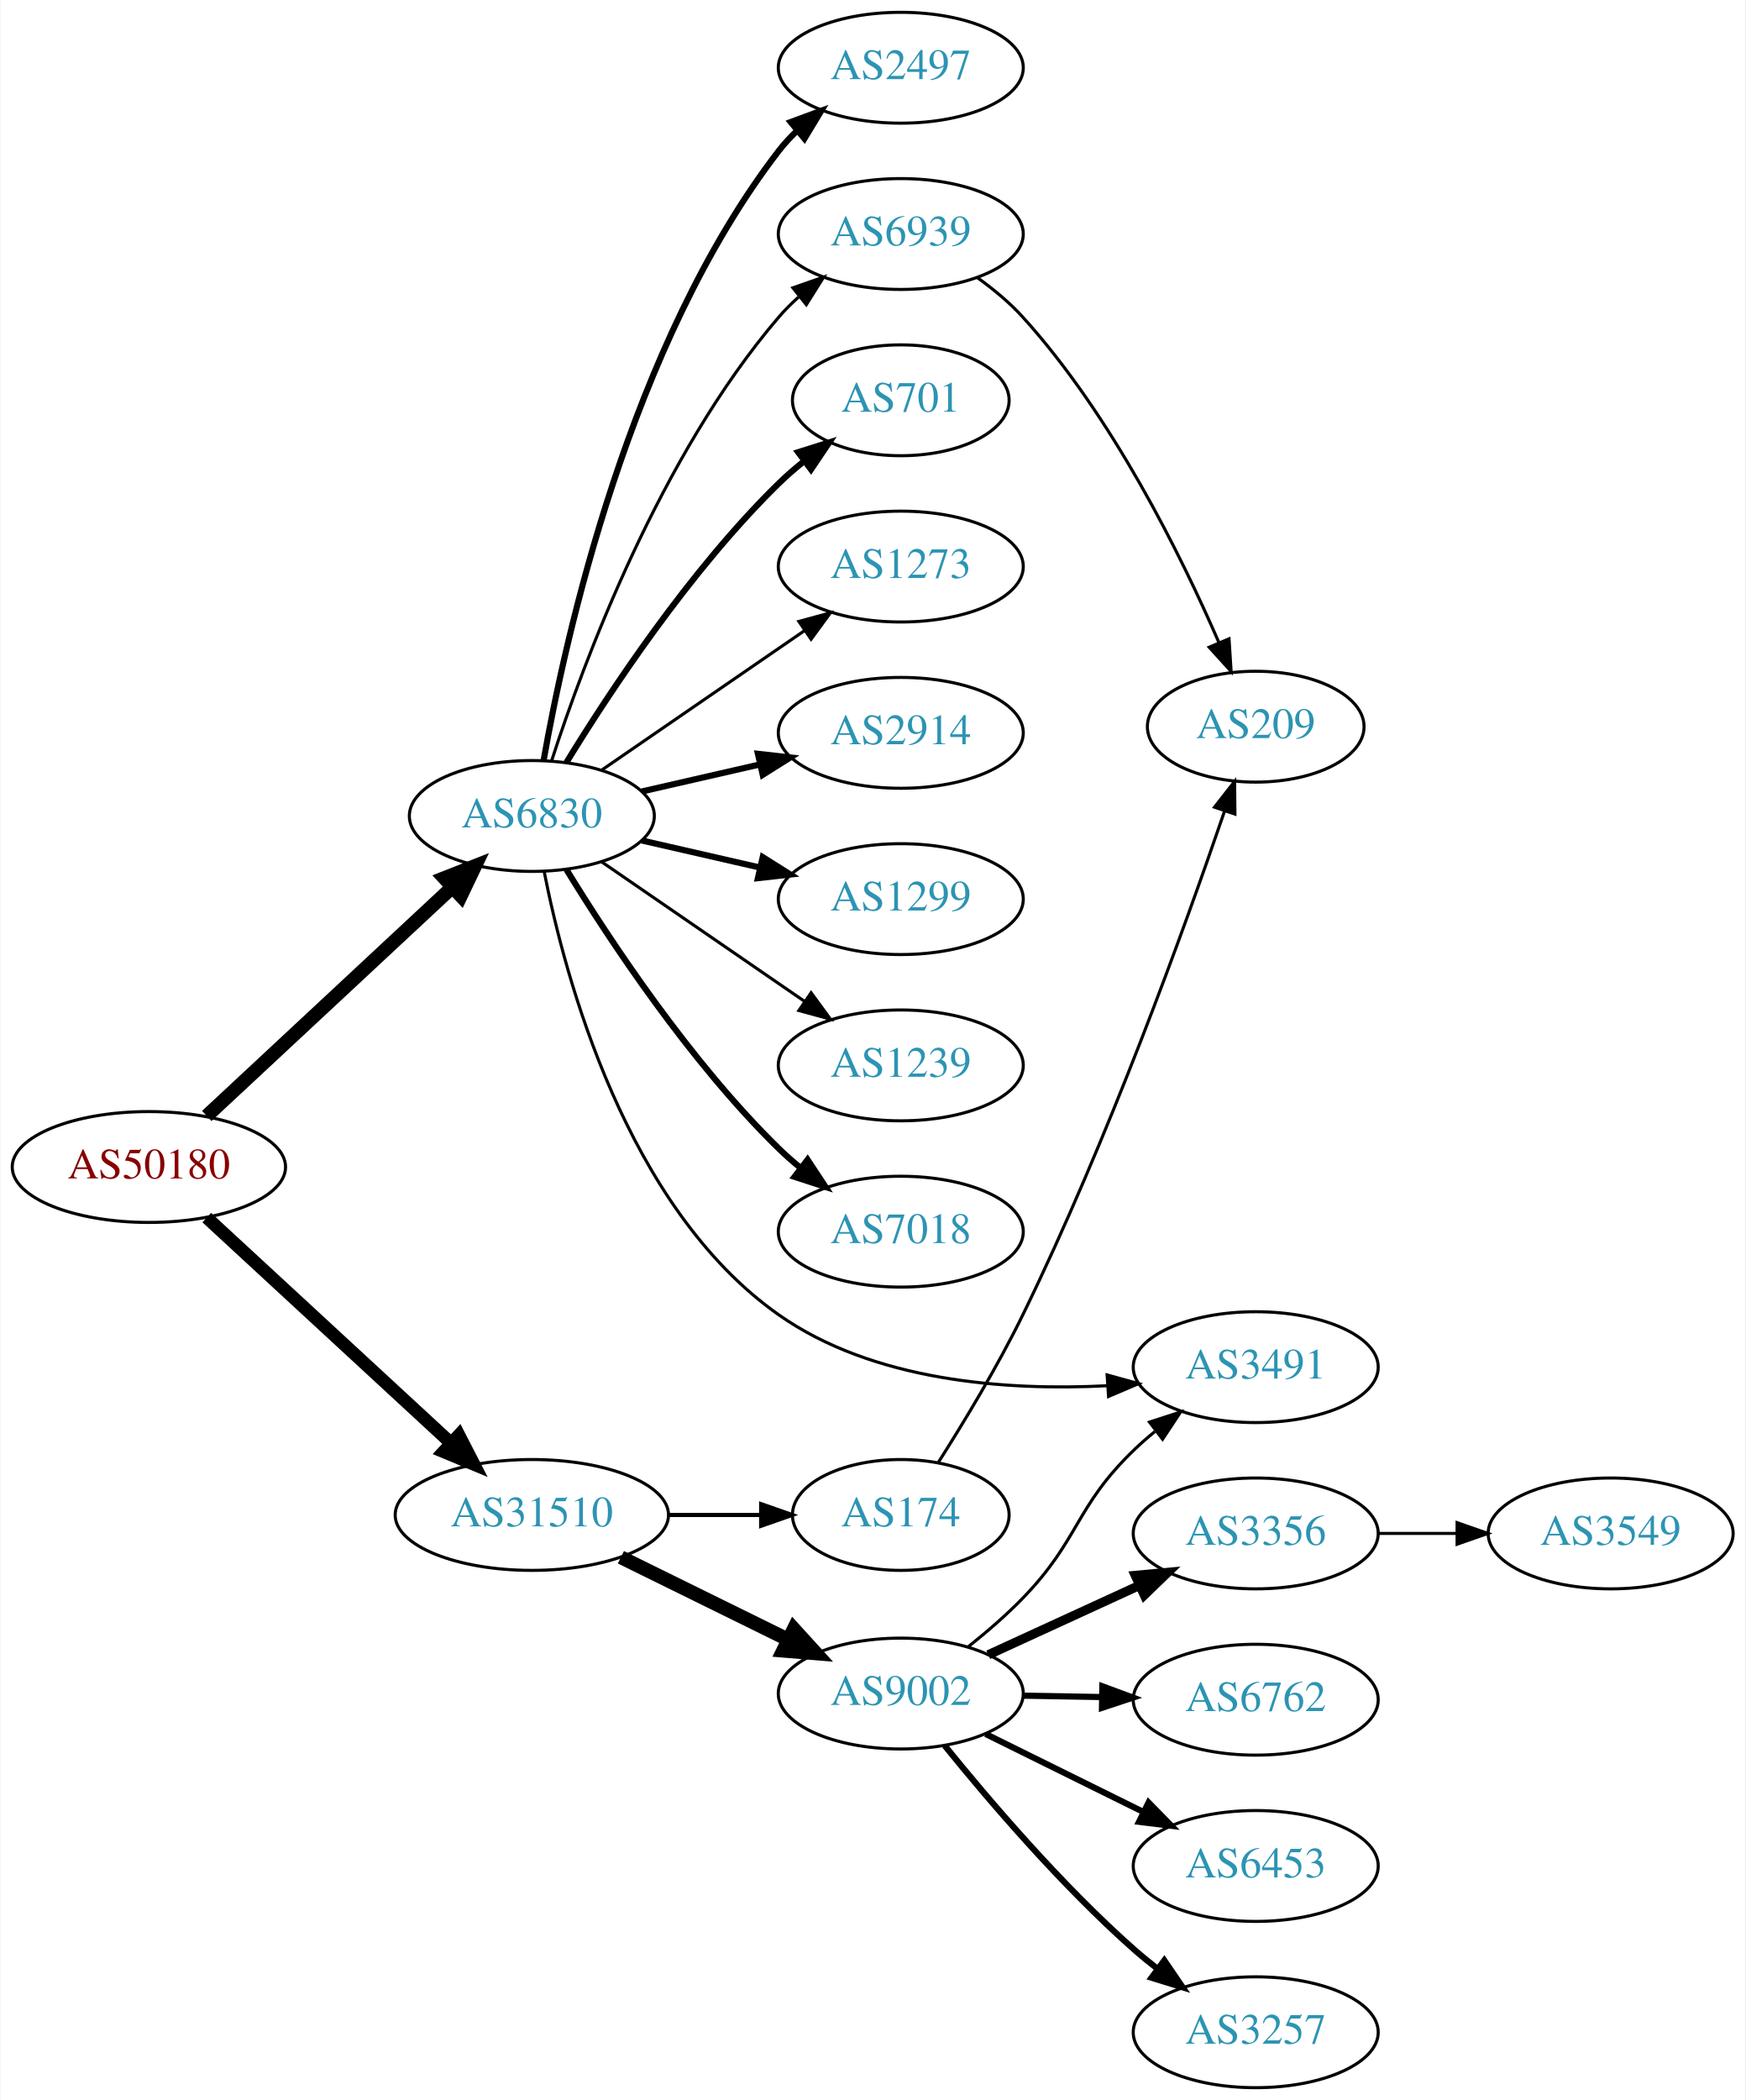
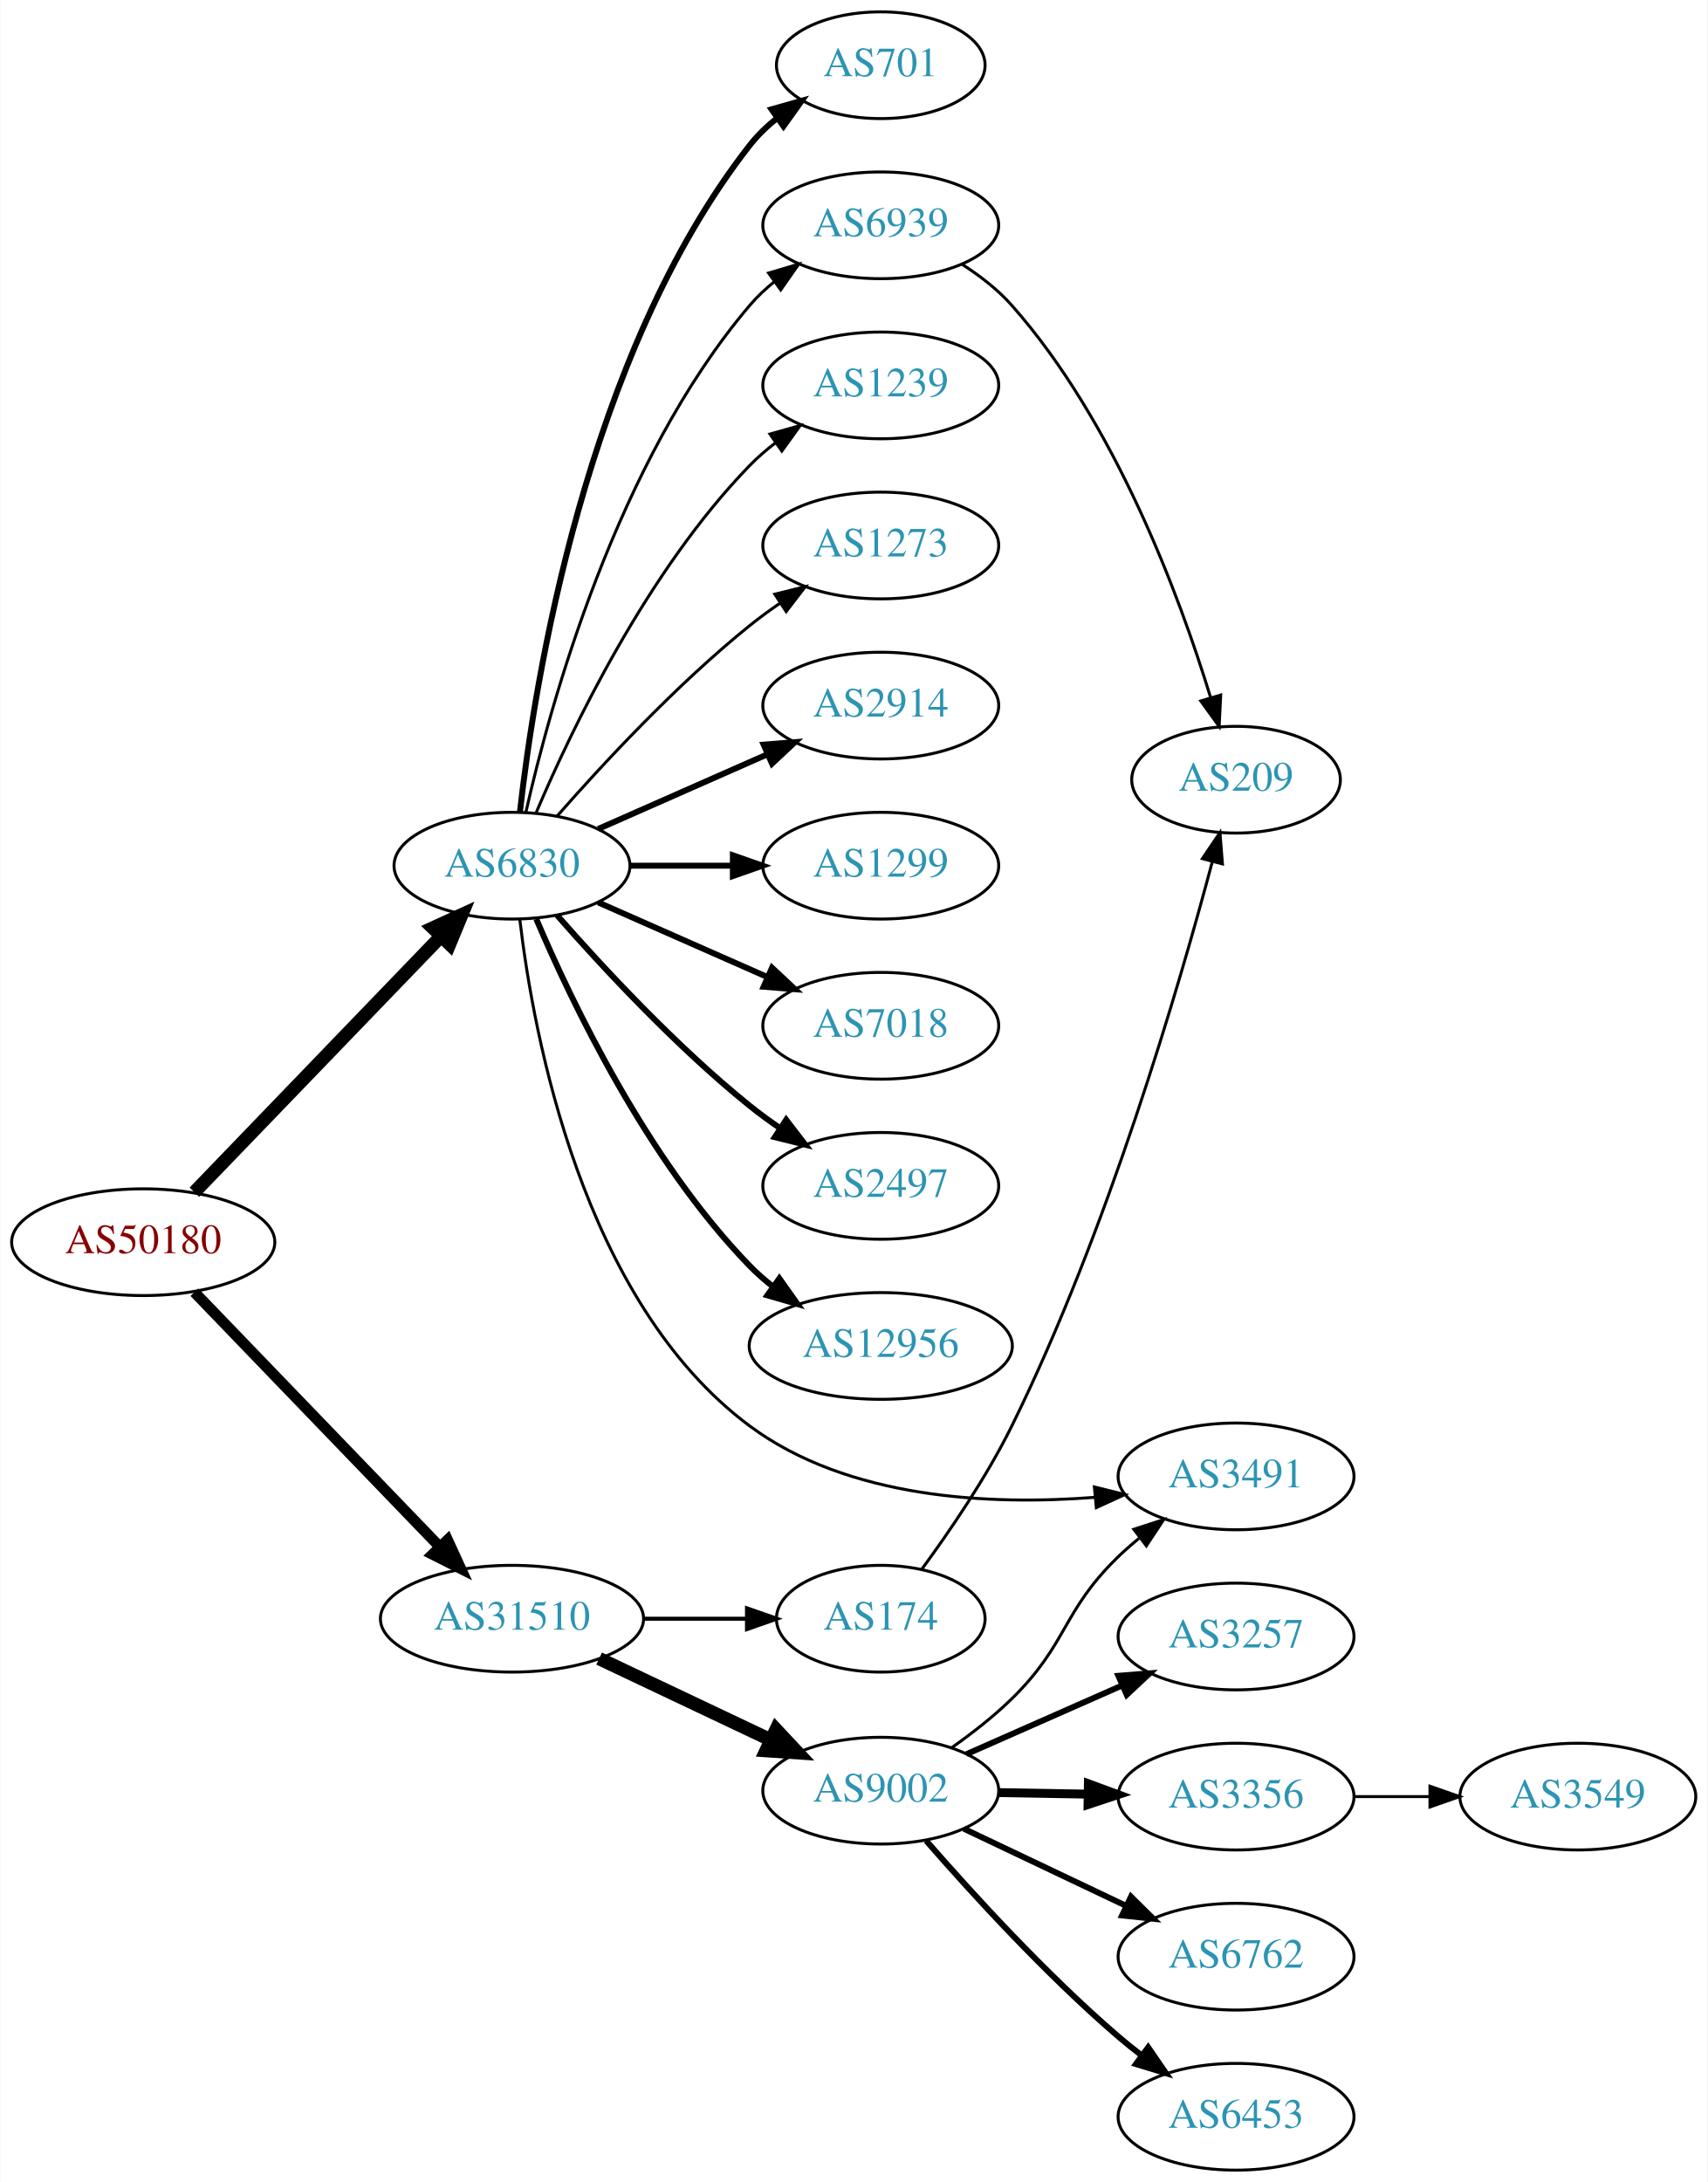
- <svg xmlns="http://www.w3.org/2000/svg" xmlns:xlink="http://www.w3.org/1999/xlink" width="567pt" height="682pt" viewBox="0.00 0.00 566.66 682.00">
-   <g id="graph0" class="graph" transform="scale(1 1) rotate(0) translate(4 678)">
-     <polygon fill="white" stroke="none" points="-4,4 -4,-678 562.663,-678 562.663,4 -4,4" />
+ <svg xmlns="http://www.w3.org/2000/svg" xmlns:xlink="http://www.w3.org/1999/xlink" width="576pt" height="736pt" viewBox="0.00 0.00 575.76 736.00">
+   <g id="graph0" class="graph" transform="scale(1 1) rotate(0) translate(4 732)">
+     <polygon fill="white" stroke="none" points="-4,4 -4,-732 571.762,-732 571.762,4 -4,4" />
    <g id="node1" class="node">
      <g id="a_node1">
        <a xlink:href="/asn/50180" xlink:title="AS50180 ~ MED-EL-AS [AT]">
-           <ellipse fill="#ffffff" stroke="black" cx="44.196" cy="-299" rx="44.393" ry="18" />
-           <text text-anchor="middle" x="44.196" y="-295.3" font-family="Times,serif" font-size="14.00" fill="#880000">AS50180</text>
+           <ellipse fill="#ffffff" stroke="black" cx="44.196" cy="-313" rx="44.393" ry="18" />
+           <text text-anchor="middle" x="44.196" y="-309.3" font-family="Times,serif" font-size="14.00" fill="#880000">AS50180</text>
        </a>
      </g>
    </g>
    <g id="node2" class="node">
      <g id="a_node2">
        <a xlink:href="/asn/6830" xlink:title="AS6830 ~ LGI-UPC [AT]">
-           <ellipse fill="#ffffff" stroke="black" cx="168.588" cy="-413" rx="39.794" ry="18" />
-           <text text-anchor="middle" x="168.588" y="-409.3" font-family="Times,serif" font-size="14.00" fill="#2c94b3">AS6830</text>
+           <ellipse fill="#ffffff" stroke="black" cx="168.588" cy="-440" rx="39.794" ry="18" />
+           <text text-anchor="middle" x="168.588" y="-436.3" font-family="Times,serif" font-size="14.00" fill="#2c94b3">AS6830</text>
        </a>
      </g>
    </g>
    <g id="edge1" class="edge">
-       <path fill="none" stroke="black" stroke-width="4.5" d="M62.993,-315.577C83.96,-335.106 118.931,-367.679 142.607,-389.731" />
-       <polygon fill="black" stroke="black" stroke-width="4.5" points="140.165,-392.838 150.166,-396.773 145.532,-387.075 140.165,-392.838" />
+       <path fill="none" stroke="black" stroke-width="4.5" d="M61.449,-329.865C82.781,-352 120.353,-390.986 144.595,-416.141" />
+       <polygon fill="black" stroke="black" stroke-width="4.5" points="141.883,-419.001 151.657,-423.469 147.553,-413.536 141.883,-419.001" />
    </g>
    <g id="node3" class="node">
      <g id="a_node3">
        <a xlink:href="/asn/31510" xlink:title="AS31510 ~ Innsbrucker Kommunalbetriebe AG [AT]">
          <ellipse fill="#ffffff" stroke="black" cx="168.588" cy="-186" rx="44.393" ry="18" />
          <text text-anchor="middle" x="168.588" y="-182.3" font-family="Times,serif" font-size="14.00" fill="#2c94b3">AS31510</text>
        </a>
      </g>
    </g>
    <g id="edge2" class="edge">
-       <path fill="none" stroke="black" stroke-width="4.179" d="M62.993,-282.569C83.841,-263.321 118.534,-231.29 142.202,-209.438" />
-       <polygon fill="black" stroke="black" stroke-width="4.179" points="144.903,-211.921 149.77,-202.451 139.942,-206.548 144.903,-211.921" />
+       <path fill="none" stroke="black" stroke-width="3.656" d="M61.449,-296.135C82.663,-274.122 119.938,-235.444 144.192,-210.278" />
+       <polygon fill="black" stroke="black" stroke-width="3.656" points="146.849,-212.564 151.268,-202.934 141.809,-207.706 146.849,-212.564" />
    </g>
    <g id="node4" class="node">
      <g id="a_node4">
        <a xlink:href="/asn/2914" xlink:title="AS2914 ~ NTT America, Inc. [US]">
-           <ellipse fill="#ffffff" stroke="black" cx="288.431" cy="-440" rx="39.794" ry="18" />
-           <text text-anchor="middle" x="288.431" y="-436.3" font-family="Times,serif" font-size="14.00" fill="#2c94b3">AS2914</text>
+           <ellipse fill="#ffffff" stroke="black" cx="292.98" cy="-494" rx="39.794" ry="18" />
+           <text text-anchor="middle" x="292.98" y="-490.3" font-family="Times,serif" font-size="14.00" fill="#2c94b3">AS2914</text>
        </a>
      </g>
    </g>
    <g id="edge3" class="edge">
-       <path fill="none" stroke="black" stroke-width="2" d="M204.308,-420.955C216.307,-423.704 229.928,-426.825 242.621,-429.733" />
-       <polygon fill="black" stroke="black" stroke-width="2" points="242.023,-433.187 252.552,-432.009 243.587,-426.364 242.023,-433.187" />
+       <path fill="none" stroke="black" stroke-width="2" d="M197.667,-452.389C214.615,-459.866 236.413,-469.483 254.782,-477.588" />
+       <polygon fill="black" stroke="black" stroke-width="2" points="253.47,-480.834 264.032,-481.669 256.296,-474.43 253.47,-480.834" />
    </g>
    <g id="node5" class="node">
      <g id="a_node5">
        <a xlink:href="/asn/1299" xlink:title="AS1299 ~ Telia Carrier [EU]">
-           <ellipse fill="#ffffff" stroke="black" cx="288.431" cy="-386" rx="39.794" ry="18" />
-           <text text-anchor="middle" x="288.431" y="-382.3" font-family="Times,serif" font-size="14.00" fill="#2c94b3">AS1299</text>
+           <ellipse fill="#ffffff" stroke="black" cx="292.98" cy="-440" rx="39.794" ry="18" />
+           <text text-anchor="middle" x="292.98" y="-436.3" font-family="Times,serif" font-size="14.00" fill="#2c94b3">AS1299</text>
        </a>
      </g>
    </g>
    <g id="edge4" class="edge">
-       <path fill="none" stroke="black" stroke-width="2" d="M204.308,-405.045C216.307,-402.296 229.928,-399.175 242.621,-396.267" />
-       <polygon fill="black" stroke="black" stroke-width="2" points="243.587,-399.636 252.552,-393.991 242.023,-392.813 243.587,-399.636" />
+       <path fill="none" stroke="black" stroke-width="2" d="M208.314,-440C219.252,-440 231.303,-440 242.769,-440" />
+       <polygon fill="black" stroke="black" stroke-width="2" points="243.087,-443.5 253.087,-440 243.087,-436.5 243.087,-443.5" />
    </g>
    <g id="node6" class="node">
      <g id="a_node6">
-         <a xlink:href="/asn/1239" xlink:title="AS1239 ~ Sprint [US]">
-           <ellipse fill="#ffffff" stroke="black" cx="288.431" cy="-332" rx="39.794" ry="18" />
-           <text text-anchor="middle" x="288.431" y="-328.3" font-family="Times,serif" font-size="14.00" fill="#2c94b3">AS1239</text>
+         <a xlink:href="/asn/7018" xlink:title="AS7018 ~ AT&amp;T Services, Inc. [US]">
+           <ellipse fill="#ffffff" stroke="black" cx="292.98" cy="-386" rx="39.794" ry="18" />
+           <text text-anchor="middle" x="292.98" y="-382.3" font-family="Times,serif" font-size="14.00" fill="#2c94b3">AS7018</text>
        </a>
      </g>
    </g>
    <g id="edge5" class="edge">
-       <path fill="none" stroke="black" d="M191.202,-398.143C209.691,-385.435 236.505,-367.005 257.134,-352.825" />
-       <polygon fill="black" stroke="black" points="259.296,-355.586 265.555,-347.037 255.331,-349.817 259.296,-355.586" />
+       <path fill="none" stroke="black" stroke-width="2" d="M197.667,-427.611C214.615,-420.134 236.413,-410.517 254.782,-402.412" />
+       <polygon fill="black" stroke="black" stroke-width="2" points="256.296,-405.57 264.032,-398.331 253.47,-399.166 256.296,-405.57" />
    </g>
    <g id="node7" class="node">
      <g id="a_node7">
-         <a xlink:href="/asn/7018" xlink:title="AS7018 ~ AT&amp;T Services, Inc. [US]">
-           <ellipse fill="#ffffff" stroke="black" cx="288.431" cy="-278" rx="39.794" ry="18" />
-           <text text-anchor="middle" x="288.431" y="-274.3" font-family="Times,serif" font-size="14.00" fill="#2c94b3">AS7018</text>
+         <a xlink:href="/asn/2497" xlink:title="AS2497 ~ Internet Initiative Japan Inc. [JP]">
+           <ellipse fill="#ffffff" stroke="black" cx="292.98" cy="-332" rx="39.794" ry="18" />
+           <text text-anchor="middle" x="292.98" y="-328.3" font-family="Times,serif" font-size="14.00" fill="#2c94b3">AS2497</text>
        </a>
      </g>
    </g>
    <g id="edge6" class="edge">
-       <path fill="none" stroke="black" stroke-width="2" d="M179.854,-395.56C193.662,-373.009 219.851,-333.278 248.784,-305 250.924,-302.908 253.242,-300.863 255.642,-298.894" />
-       <polygon fill="black" stroke="black" stroke-width="2" points="258.152,-301.382 263.983,-292.536 253.908,-295.815 258.152,-301.382" />
+       <path fill="none" stroke="black" stroke-width="2" d="M183.74,-423.337C198.842,-406.106 223.963,-378.976 248.784,-359 252.04,-356.38 255.565,-353.808 259.149,-351.354" />
+       <polygon fill="black" stroke="black" stroke-width="2" points="261.068,-354.281 267.522,-345.879 257.237,-348.423 261.068,-354.281" />
    </g>
    <g id="node8" class="node">
      <g id="a_node8">
-         <a xlink:href="/asn/2497" xlink:title="AS2497 ~ Internet Initiative Japan Inc. [JP]">
-           <ellipse fill="#ffffff" stroke="black" cx="288.431" cy="-656" rx="39.794" ry="18" />
-           <text text-anchor="middle" x="288.431" y="-652.3" font-family="Times,serif" font-size="14.00" fill="#2c94b3">AS2497</text>
+         <a xlink:href="/asn/12956" xlink:title="AS12956 ~ TELXIUS [ES]">
+           <ellipse fill="#ffffff" stroke="black" cx="292.98" cy="-278" rx="44.393" ry="18" />
+           <text text-anchor="middle" x="292.98" y="-274.3" font-family="Times,serif" font-size="14.00" fill="#2c94b3">AS12956</text>
        </a>
      </g>
    </g>
    <g id="edge7" class="edge">
-       <path fill="none" stroke="black" stroke-width="2" d="M172.406,-430.99C179.334,-470.435 200.291,-566.025 248.784,-629 250.563,-631.31 252.596,-633.5 254.776,-635.559" />
-       <polygon fill="black" stroke="black" stroke-width="2" points="252.672,-638.361 262.609,-642.036 257.133,-632.966 252.672,-638.361" />
+       <path fill="none" stroke="black" stroke-width="2" d="M176.779,-422.025C188.546,-394.318 214.12,-340.652 248.784,-305 251.2,-302.515 253.889,-300.158 256.71,-297.949" />
+       <polygon fill="black" stroke="black" stroke-width="2" points="258.774,-300.775 264.894,-292.127 254.717,-295.071 258.774,-300.775" />
    </g>
    <g id="node9" class="node">
      <g id="a_node9">
        <a xlink:href="/asn/701" xlink:title="AS701 ~ UUNET [US]">
-           <ellipse fill="#ffffff" stroke="black" cx="288.431" cy="-548" rx="35.194" ry="18" />
-           <text text-anchor="middle" x="288.431" y="-544.3" font-family="Times,serif" font-size="14.00" fill="#2c94b3">AS701</text>
+           <ellipse fill="#ffffff" stroke="black" cx="292.98" cy="-710" rx="35.194" ry="18" />
+           <text text-anchor="middle" x="292.98" y="-706.3" font-family="Times,serif" font-size="14.00" fill="#2c94b3">AS701</text>
        </a>
      </g>
    </g>
    <g id="edge8" class="edge">
-       <path fill="none" stroke="black" stroke-width="2" d="M179.854,-430.44C193.662,-452.991 219.851,-492.722 248.784,-521 251.32,-523.478 254.103,-525.89 256.979,-528.188" />
-       <polygon fill="black" stroke="black" stroke-width="2" points="255.088,-531.144 265.195,-534.321 259.275,-525.535 255.088,-531.144" />
+       <path fill="none" stroke="black" stroke-width="2" d="M171.268,-458.129C176.098,-501.368 193.439,-612.216 248.784,-683 251.42,-686.37 254.601,-689.431 258.029,-692.179" />
+       <polygon fill="black" stroke="black" stroke-width="2" points="256.139,-695.128 266.331,-698.02 260.167,-689.403 256.139,-695.128" />
    </g>
    <g id="node10" class="node">
      <g id="a_node10">
-         <a xlink:href="/asn/6939" xlink:title="AS6939 ~ Hurricane Electric LLC [US]">
-           <ellipse fill="#ffffff" stroke="black" cx="288.431" cy="-602" rx="39.794" ry="18" />
-           <text text-anchor="middle" x="288.431" y="-598.3" font-family="Times,serif" font-size="14.00" fill="#2c94b3">AS6939</text>
+         <a xlink:href="/asn/1239" xlink:title="AS1239 ~ Sprint [US]">
+           <ellipse fill="#ffffff" stroke="black" cx="292.98" cy="-602" rx="39.794" ry="18" />
+           <text text-anchor="middle" x="292.98" y="-598.3" font-family="Times,serif" font-size="14.00" fill="#2c94b3">AS1239</text>
        </a>
      </g>
    </g>
    <g id="edge9" class="edge">
-       <path fill="none" stroke="black" d="M175.035,-430.991C185.349,-462.816 210.212,-529.927 248.784,-575 250.73,-577.274 252.908,-579.449 255.213,-581.507" />
-       <polygon fill="black" stroke="black" points="253.383,-584.524 263.382,-588.027 257.75,-579.053 253.383,-584.524" />
+       <path fill="none" stroke="black" d="M176.779,-457.975C188.546,-485.682 214.12,-539.348 248.784,-575 251.404,-577.695 254.345,-580.239 257.428,-582.608" />
+       <polygon fill="black" stroke="black" points="255.594,-585.597 265.796,-588.455 259.603,-579.859 255.594,-585.597" />
    </g>
    <g id="node11" class="node">
      <g id="a_node11">
-         <a xlink:href="/asn/1273" xlink:title="AS1273 ~ Vodafone Group PLC [EU]">
-           <ellipse fill="#ffffff" stroke="black" cx="288.431" cy="-494" rx="39.794" ry="18" />
-           <text text-anchor="middle" x="288.431" y="-490.3" font-family="Times,serif" font-size="14.00" fill="#2c94b3">AS1273</text>
+         <a xlink:href="/asn/3491" xlink:title="AS3491 ~ PCCW Global, Inc. [US]">
+           <ellipse fill="#ffffff" stroke="black" cx="412.823" cy="-234" rx="39.794" ry="18" />
+           <text text-anchor="middle" x="412.823" y="-230.3" font-family="Times,serif" font-size="14.00" fill="#2c94b3">AS3491</text>
        </a>
      </g>
    </g>
    <g id="edge10" class="edge">
-       <path fill="none" stroke="black" d="M191.202,-427.857C209.691,-440.565 236.505,-458.995 257.134,-473.175" />
-       <polygon fill="black" stroke="black" points="255.331,-476.183 265.555,-478.963 259.296,-470.414 255.331,-476.183" />
+       <path fill="none" stroke="black" d="M171.234,-421.76C175.787,-383.096 192.239,-293.008 248.784,-251 281.948,-226.363 329.927,-224.201 365.255,-226.947" />
+       <polygon fill="black" stroke="black" points="365.039,-230.442 375.321,-227.887 365.689,-223.472 365.039,-230.442" />
    </g>
    <g id="node12" class="node">
      <g id="a_node12">
-         <a xlink:href="/asn/3491" xlink:title="AS3491 ~ PCCW Global, Inc. [US]">
-           <ellipse fill="#ffffff" stroke="black" cx="403.724" cy="-234" rx="39.794" ry="18" />
-           <text text-anchor="middle" x="403.724" y="-230.3" font-family="Times,serif" font-size="14.00" fill="#2c94b3">AS3491</text>
+         <a xlink:href="/asn/1273" xlink:title="AS1273 ~ Vodafone Group PLC [EU]">
+           <ellipse fill="#ffffff" stroke="black" cx="292.98" cy="-548" rx="39.794" ry="18" />
+           <text text-anchor="middle" x="292.98" y="-544.3" font-family="Times,serif" font-size="14.00" fill="#2c94b3">AS1273</text>
        </a>
      </g>
    </g>
    <g id="edge11" class="edge">
-       <path fill="none" stroke="black" d="M172.585,-394.979C179.345,-360.573 199.238,-285.853 248.784,-251 279.543,-229.363 322.641,-226.294 355.415,-227.962" />
-       <polygon fill="black" stroke="black" points="355.451,-231.473 365.664,-228.653 355.922,-224.489 355.451,-231.473" />
+       <path fill="none" stroke="black" d="M183.74,-456.663C198.842,-473.894 223.963,-501.024 248.784,-521 252.04,-523.62 255.565,-526.192 259.149,-528.646" />
+       <polygon fill="black" stroke="black" points="257.237,-531.577 267.522,-534.121 261.068,-525.719 257.237,-531.577" />
    </g>
    <g id="node13" class="node">
      <g id="a_node13">
-         <a xlink:href="/asn/9002" xlink:title="AS9002 ~ RETN Limited [EU]">
-           <ellipse fill="#ffffff" stroke="black" cx="288.431" cy="-128" rx="39.794" ry="18" />
-           <text text-anchor="middle" x="288.431" y="-124.3" font-family="Times,serif" font-size="14.00" fill="#2c94b3">AS9002</text>
+         <a xlink:href="/asn/6939" xlink:title="AS6939 ~ Hurricane Electric LLC [US]">
+           <ellipse fill="#ffffff" stroke="black" cx="292.98" cy="-656" rx="39.794" ry="18" />
+           <text text-anchor="middle" x="292.98" y="-652.3" font-family="Times,serif" font-size="14.00" fill="#2c94b3">AS6939</text>
        </a>
      </g>
    </g>
    <g id="edge12" class="edge">
-       <path fill="none" stroke="black" stroke-width="4.5" d="M197.515,-172.255C213.71,-164.284 234.271,-154.164 251.643,-145.614" />
-       <polygon fill="black" stroke="black" stroke-width="4.5" points="253.685,-148.998 260.918,-141.049 250.207,-141.932 253.685,-148.998" />
+       <path fill="none" stroke="black" d="M173.282,-458.075C181.422,-494.148 203.855,-576.14 248.784,-629 251.219,-631.864 254.035,-634.521 257.04,-636.961" />
+       <polygon fill="black" stroke="black" points="255.139,-639.905 265.3,-642.906 259.228,-634.224 255.139,-639.905" />
    </g>
    <g id="node14" class="node">
      <g id="a_node14">
+         <a xlink:href="/asn/9002" xlink:title="AS9002 ~ RETN Limited [EU]">
+           <ellipse fill="#ffffff" stroke="black" cx="292.98" cy="-128" rx="39.794" ry="18" />
+           <text text-anchor="middle" x="292.98" y="-124.3" font-family="Times,serif" font-size="14.00" fill="#2c94b3">AS9002</text>
+         </a>
+       </g>
+     </g>
+     <g id="edge13" class="edge">
+       <path fill="none" stroke="black" stroke-width="4.5" d="M197.975,-172.548C215.174,-164.398 237.281,-153.921 255.735,-145.176" />
+       <polygon fill="black" stroke="black" stroke-width="4.5" points="257.657,-148.623 265.007,-140.782 254.284,-141.506 257.657,-148.623" />
+     </g>
+     <g id="node15" class="node">
+       <g id="a_node15">
        <a xlink:href="/asn/174" xlink:title="AS174 ~ Cogent Communications [US]">
-           <ellipse fill="#ffffff" stroke="black" cx="288.431" cy="-186" rx="35.194" ry="18" />
-           <text text-anchor="middle" x="288.431" y="-182.3" font-family="Times,serif" font-size="14.00" fill="#2c94b3">AS174</text>
-         </a>
-       </g>
-     </g>
-     <g id="edge13" class="edge">
-       <path fill="none" stroke="black" stroke-width="1.35" d="M212.799,-186C222.647,-186 233.127,-186 243.024,-186" />
-       <polygon fill="black" stroke="black" stroke-width="1.35" points="243.076,-189.5 253.076,-186 243.076,-182.5 243.076,-189.5" />
+           <ellipse fill="#ffffff" stroke="black" cx="292.98" cy="-186" rx="35.194" ry="18" />
+           <text text-anchor="middle" x="292.98" y="-182.3" font-family="Times,serif" font-size="14.00" fill="#2c94b3">AS174</text>
+         </a>
+       </g>
+     </g>
+     <g id="edge14" class="edge">
+       <path fill="none" stroke="black" stroke-width="1.35" d="M213.084,-186C224.341,-186 236.473,-186 247.767,-186" />
+       <polygon fill="black" stroke="black" stroke-width="1.35" points="247.854,-189.5 257.854,-186 247.854,-182.5 247.854,-189.5" />
+     </g>
+     <g id="node21" class="node">
+       <g id="a_node21">
+         <a xlink:href="/asn/209" xlink:title="AS209 ~ CenturyLink Communications, LLC [US]">
+           <ellipse fill="#ffffff" stroke="black" cx="412.823" cy="-469" rx="35.194" ry="18" />
+           <text text-anchor="middle" x="412.823" y="-465.3" font-family="Times,serif" font-size="14.00" fill="#2c94b3">AS209</text>
+         </a>
+       </g>
+     </g>
+     <g id="edge21" class="edge">
+       <path fill="none" stroke="black" d="M320.51,-642.776C326.512,-638.922 332.488,-634.299 337.176,-629 372.058,-589.576 393.733,-531.042 404.222,-496.78" />
+       <polygon fill="black" stroke="black" points="407.642,-497.556 407.121,-486.974 400.929,-495.572 407.642,-497.556" />
+     </g>
+     <g id="edge17" class="edge">
+       <path fill="none" stroke="black" d="M316.979,-142.552C323.823,-147.384 331.109,-153.059 337.176,-159 356.23,-177.657 354.005,-188.464 373.176,-207 375.328,-209.08 377.653,-211.117 380.058,-213.08" />
+       <polygon fill="black" stroke="black" points="378.331,-216.163 388.41,-219.428 382.567,-210.59 378.331,-216.163" />
+     </g>
+     <g id="node16" class="node">
+       <g id="a_node16">
+         <a xlink:href="/asn/3356" xlink:title="AS3356 ~ Level 3 Parent, LLC [US]">
+           <ellipse fill="#ffffff" stroke="black" cx="412.823" cy="-126" rx="39.794" ry="18" />
+           <text text-anchor="middle" x="412.823" y="-122.3" font-family="Times,serif" font-size="14.00" fill="#2c94b3">AS3356</text>
+         </a>
+       </g>
+     </g>
+     <g id="edge15" class="edge">
+       <path fill="none" stroke="black" stroke-width="3" d="M332.893,-127.34C342.446,-127.177 352.796,-127.002 362.759,-126.833" />
+       <polygon fill="black" stroke="black" stroke-width="3" points="363.012,-130.329 372.951,-126.66 362.893,-123.33 363.012,-130.329" />
+     </g>
+     <g id="node17" class="node">
+       <g id="a_node17">
+         <a xlink:href="/asn/6762" xlink:title="AS6762 ~ TELECOM ITALIA SPARKLE S.p.A. [IT]">
+           <ellipse fill="#ffffff" stroke="black" cx="412.823" cy="-72" rx="39.794" ry="18" />
+           <text text-anchor="middle" x="412.823" y="-68.3" font-family="Times,serif" font-size="14.00" fill="#2c94b3">AS6762</text>
+         </a>
+       </g>
+     </g>
+     <g id="edge16" class="edge">
+       <path fill="none" stroke="black" stroke-width="2" d="M321.016,-115.152C337.184,-107.469 357.936,-97.608 375.52,-89.252" />
+       <polygon fill="black" stroke="black" stroke-width="2" points="377.384,-92.241 384.913,-84.788 374.379,-85.919 377.384,-92.241" />
+     </g>
+     <g id="node18" class="node">
+       <g id="a_node18">
+         <a xlink:href="/asn/6453" xlink:title="AS6453 ~ TATA COMMUNICATIONS (AMERICA) INC [US]">
+           <ellipse fill="#ffffff" stroke="black" cx="412.823" cy="-18" rx="39.794" ry="18" />
+           <text text-anchor="middle" x="412.823" y="-14.3" font-family="Times,serif" font-size="14.00" fill="#2c94b3">AS6453</text>
+         </a>
+       </g>
+     </g>
+     <g id="edge18" class="edge">
+       <path fill="none" stroke="black" stroke-width="2" d="M308.269,-111.147C323.483,-93.671 348.694,-66.015 373.176,-45 375.661,-42.868 378.312,-40.742 381.018,-38.674" />
+       <polygon fill="black" stroke="black" stroke-width="2" points="383.187,-41.424 389.185,-32.691 379.05,-35.777 383.187,-41.424" />
+     </g>
+     <g id="node19" class="node">
+       <g id="a_node19">
+         <a xlink:href="/asn/3257" xlink:title="AS3257 ~ GTT [DE]">
+           <ellipse fill="#ffffff" stroke="black" cx="412.823" cy="-180" rx="39.794" ry="18" />
+           <text text-anchor="middle" x="412.823" y="-176.3" font-family="Times,serif" font-size="14.00" fill="#2c94b3">AS3257</text>
+         </a>
+       </g>
+     </g>
+     <g id="edge19" class="edge">
+       <path fill="none" stroke="black" stroke-width="2" d="M321.907,-140.323C337.497,-147.202 357.133,-155.867 374.075,-163.343" />
+       <polygon fill="black" stroke="black" stroke-width="2" points="373.126,-166.75 383.688,-167.585 375.952,-160.346 373.126,-166.75" />
+     </g>
+     <g id="edge22" class="edge">
+       <path fill="none" stroke="black" d="M306.789,-202.656C316.132,-215.378 328.606,-233.623 337.176,-251 369.396,-316.323 393.543,-398.998 404.804,-441.302" />
+       <polygon fill="black" stroke="black" points="401.464,-442.366 407.386,-451.152 408.235,-440.591 401.464,-442.366" />
    </g>
    <g id="node20" class="node">
      <g id="a_node20">
-         <a xlink:href="/asn/209" xlink:title="AS209 ~ CenturyLink Communications, LLC [US]">
-           <ellipse fill="#ffffff" stroke="black" cx="403.724" cy="-442" rx="35.194" ry="18" />
-           <text text-anchor="middle" x="403.724" y="-438.3" font-family="Times,serif" font-size="14.00" fill="#2c94b3">AS209</text>
+         <a xlink:href="/asn/3549" xlink:title="AS3549 ~ Level 3 Parent, LLC [US]">
+           <ellipse fill="#ffffff" stroke="black" cx="528.116" cy="-126" rx="39.794" ry="18" />
+           <text text-anchor="middle" x="528.116" y="-122.3" font-family="Times,serif" font-size="14.00" fill="#2c94b3">AS3549</text>
        </a>
      </g>
    </g>
    <g id="edge20" class="edge">
-       <path fill="none" stroke="black" d="M313.283,-587.853C318.528,-584.085 323.79,-579.731 328.077,-575 357.024,-543.056 379.343,-497.952 391.757,-469.345" />
-       <polygon fill="black" stroke="black" points="395.053,-470.536 395.73,-459.963 388.607,-467.807 395.053,-470.536" />
-     </g>
-     <g id="edge14" class="edge">
-       <path fill="none" stroke="black" d="M310.315,-143.183C316.318,-147.955 322.693,-153.438 328.077,-159 346.624,-178.161 344.906,-188.464 364.077,-207 366.229,-209.08 368.554,-211.117 370.959,-213.08" />
-       <polygon fill="black" stroke="black" points="369.232,-216.163 379.311,-219.428 373.468,-210.59 369.232,-216.163" />
-     </g>
-     <g id="node15" class="node">
-       <g id="a_node15">
-         <a xlink:href="/asn/6762" xlink:title="AS6762 ~ TELECOM ITALIA SPARKLE S.p.A. [IT]">
-           <ellipse fill="#ffffff" stroke="black" cx="403.724" cy="-126" rx="39.794" ry="18" />
-           <text text-anchor="middle" x="403.724" y="-122.3" font-family="Times,serif" font-size="14.00" fill="#2c94b3">AS6762</text>
-         </a>
-       </g>
-     </g>
-     <g id="edge15" class="edge">
-       <path fill="none" stroke="black" stroke-width="2" d="M328.103,-127.317C336.306,-127.172 345.07,-127.018 353.602,-126.867" />
-       <polygon fill="black" stroke="black" stroke-width="2" points="353.905,-130.362 363.841,-126.686 353.781,-123.364 353.905,-130.362" />
-     </g>
-     <g id="node16" class="node">
-       <g id="a_node16">
-         <a xlink:href="/asn/6453" xlink:title="AS6453 ~ TATA COMMUNICATIONS (AMERICA) INC [US]">
-           <ellipse fill="#ffffff" stroke="black" cx="403.724" cy="-72" rx="39.794" ry="18" />
-           <text text-anchor="middle" x="403.724" y="-68.3" font-family="Times,serif" font-size="14.00" fill="#2c94b3">AS6453</text>
-         </a>
-       </g>
-     </g>
-     <g id="edge16" class="edge">
-       <path fill="none" stroke="black" stroke-width="2" d="M315.993,-114.87C331.192,-107.358 350.461,-97.833 366.975,-89.67" />
-       <polygon fill="black" stroke="black" stroke-width="2" points="368.914,-92.616 376.328,-85.047 365.812,-86.341 368.914,-92.616" />
-     </g>
-     <g id="node17" class="node">
-       <g id="a_node17">
-         <a xlink:href="/asn/3257" xlink:title="AS3257 ~ GTT [DE]">
-           <ellipse fill="#ffffff" stroke="black" cx="403.724" cy="-18" rx="39.794" ry="18" />
-           <text text-anchor="middle" x="403.724" y="-14.3" font-family="Times,serif" font-size="14.00" fill="#2c94b3">AS3257</text>
-         </a>
-       </g>
-     </g>
-     <g id="edge17" class="edge">
-       <path fill="none" stroke="black" stroke-width="2" d="M302.72,-111.059C316.913,-93.511 340.558,-65.798 364.077,-45 366.53,-42.831 369.159,-40.681 371.851,-38.596" />
-       <polygon fill="black" stroke="black" stroke-width="2" points="374.027,-41.341 379.996,-32.587 369.871,-35.708 374.027,-41.341" />
-     </g>
-     <g id="node18" class="node">
-       <g id="a_node18">
-         <a xlink:href="/asn/3356" xlink:title="AS3356 ~ Level 3 Parent, LLC [US]">
-           <ellipse fill="#ffffff" stroke="black" cx="403.724" cy="-180" rx="39.794" ry="18" />
-           <text text-anchor="middle" x="403.724" y="-176.3" font-family="Times,serif" font-size="14.00" fill="#2c94b3">AS3356</text>
-         </a>
-       </g>
-     </g>
-     <g id="edge18" class="edge">
-       <path fill="none" stroke="black" stroke-width="3" d="M316.856,-140.588C331.636,-147.372 350.072,-155.834 366.068,-163.176" />
-       <polygon fill="black" stroke="black" stroke-width="3" points="364.61,-166.357 375.159,-167.348 367.53,-159.995 364.61,-166.357" />
-     </g>
-     <g id="edge21" class="edge">
-       <path fill="none" stroke="black" d="M300.555,-202.954C308.743,-215.827 319.835,-234.132 328.077,-251 355.65,-307.431 380.669,-376.79 393.561,-414.46" />
-       <polygon fill="black" stroke="black" points="390.34,-415.862 396.867,-424.208 396.969,-413.614 390.34,-415.862" />
-     </g>
-     <g id="node19" class="node">
-       <g id="a_node19">
-         <a xlink:href="/asn/3549" xlink:title="AS3549 ~ Level 3 Parent, LLC [US]">
-           <ellipse fill="#ffffff" stroke="black" cx="519.017" cy="-180" rx="39.794" ry="18" />
-           <text text-anchor="middle" x="519.017" y="-176.3" font-family="Times,serif" font-size="14.00" fill="#2c94b3">AS3549</text>
-         </a>
-       </g>
-     </g>
-     <g id="edge19" class="edge">
-       <path fill="none" stroke="black" d="M443.396,-180C451.599,-180 460.363,-180 468.895,-180" />
-       <polygon fill="black" stroke="black" points="469.134,-183.5 479.134,-180 469.134,-176.5 469.134,-183.5" />
+       <path fill="none" stroke="black" d="M452.495,-126C460.698,-126 469.462,-126 477.994,-126" />
+       <polygon fill="black" stroke="black" points="478.233,-129.5 488.233,-126 478.233,-122.5 478.233,-129.5" />
    </g>
  </g>
</svg>
